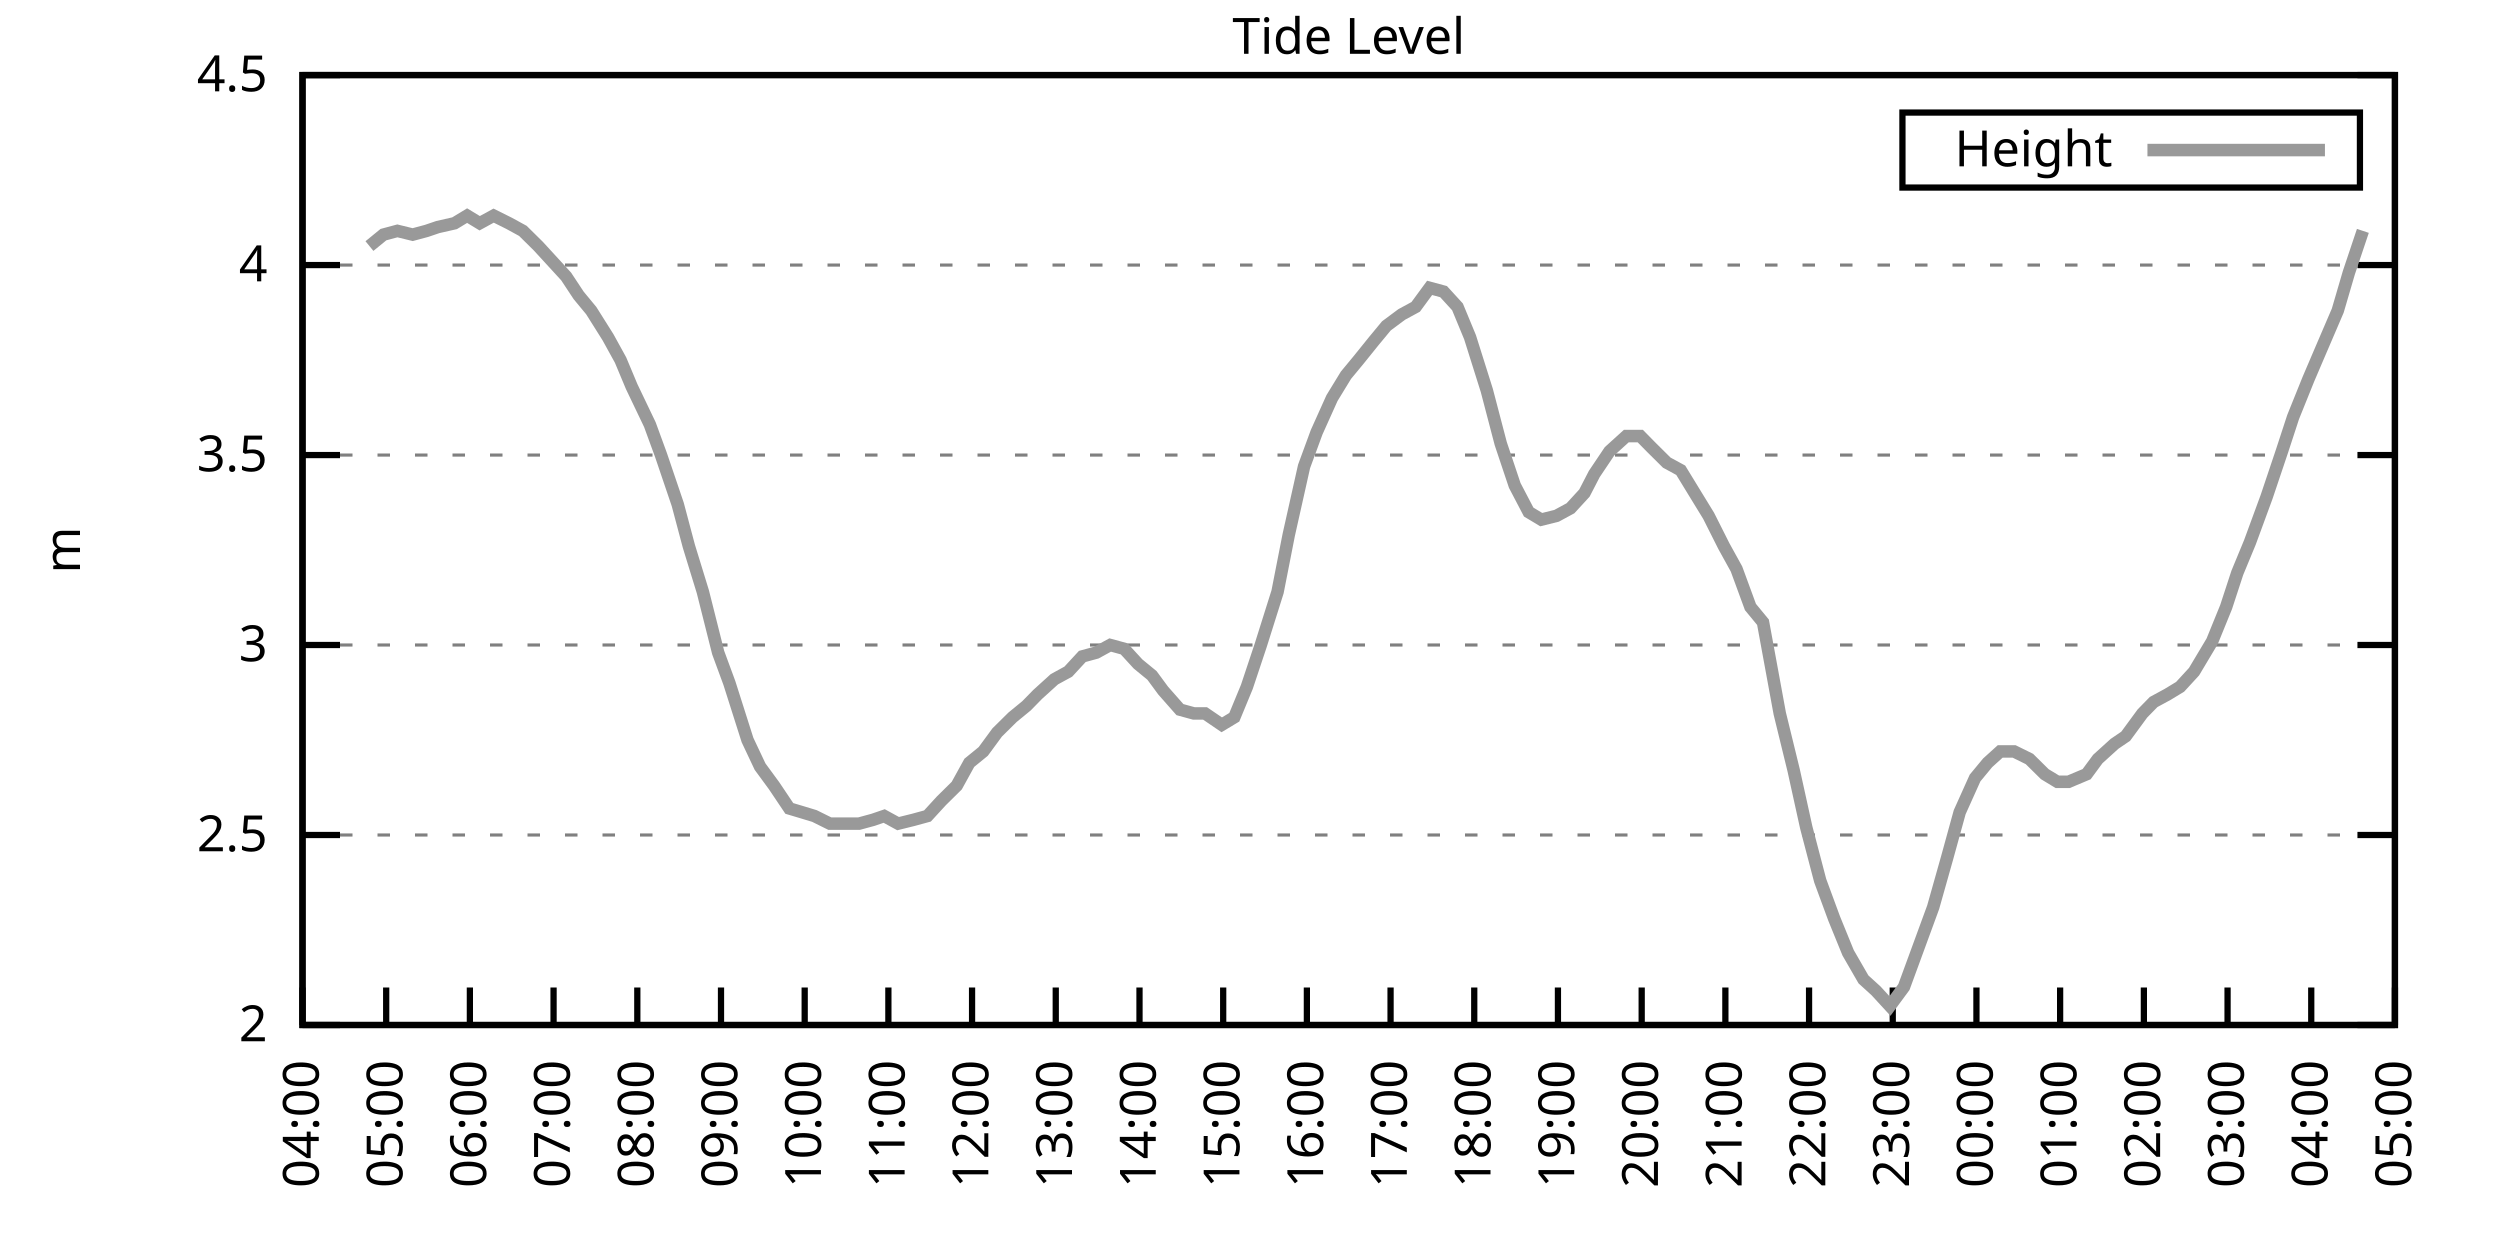
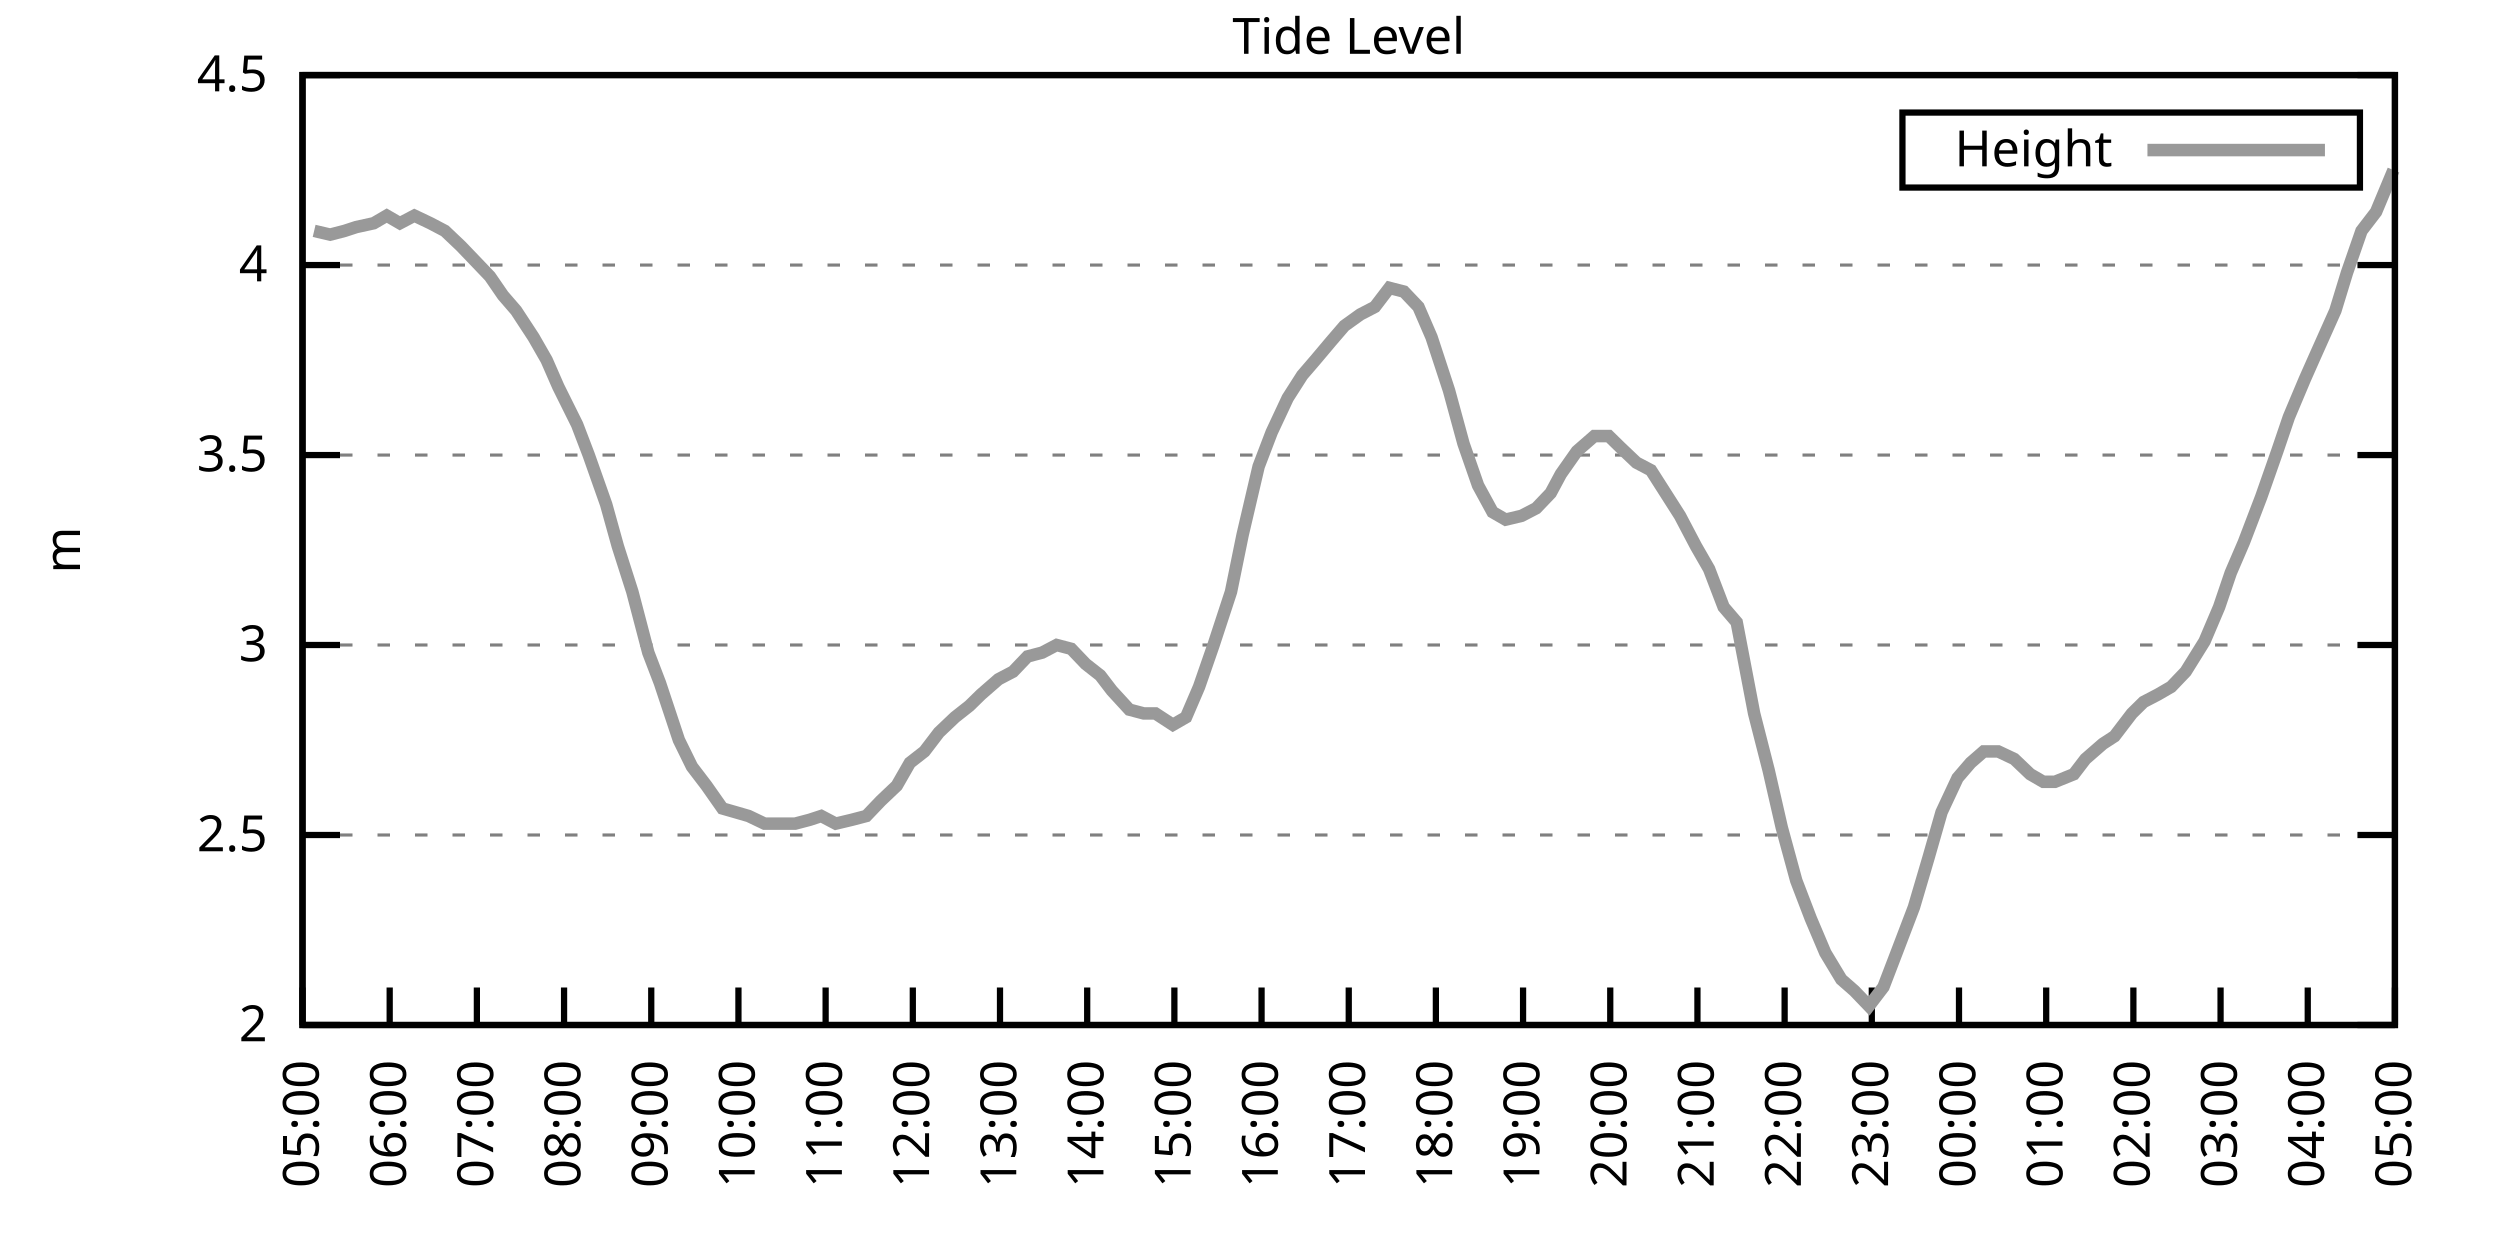
<svg xmlns="http://www.w3.org/2000/svg" xmlns:xlink="http://www.w3.org/1999/xlink" width="400" height="200" viewBox="0 0 400 200">
  <g id="gnuplot_canvas">
    <rect x="0" y="0" width="400" height="200" fill="none" />
    <defs>
      <circle id="gpDot" r="0.5" stroke-width="0.5" stroke="currentColor" />
      <path id="gpPt0" stroke-width="0.333" stroke="currentColor" d="M-1,0 h2 M0,-1 v2" />
      <path id="gpPt1" stroke-width="0.333" stroke="currentColor" d="M-1,-1 L1,1 M1,-1 L-1,1" />
      <path id="gpPt2" stroke-width="0.333" stroke="currentColor" d="M-1,0 L1,0 M0,-1 L0,1 M-1,-1 L1,1 M-1,1 L1,-1" />
      <rect id="gpPt3" stroke-width="0.333" stroke="currentColor" x="-1" y="-1" width="2" height="2" />
      <rect id="gpPt4" stroke-width="0.333" stroke="currentColor" fill="currentColor" x="-1" y="-1" width="2" height="2" />
      <circle id="gpPt5" stroke-width="0.333" stroke="currentColor" cx="0" cy="0" r="1" />
      <use xlink:href="#gpPt5" id="gpPt6" fill="currentColor" stroke="none" />
      <path id="gpPt7" stroke-width="0.333" stroke="currentColor" d="M0,-1.33 L-1.33,0.67 L1.33,0.67 z" />
      <use xlink:href="#gpPt7" id="gpPt8" fill="currentColor" stroke="none" />
      <use xlink:href="#gpPt7" id="gpPt9" stroke="currentColor" transform="rotate(180)" />
      <use xlink:href="#gpPt9" id="gpPt10" fill="currentColor" stroke="none" />
      <use xlink:href="#gpPt3" id="gpPt11" stroke="currentColor" transform="rotate(45)" />
      <use xlink:href="#gpPt11" id="gpPt12" fill="currentColor" stroke="none" />
      <path id="gpPt13" stroke-width="0.333" stroke="currentColor" d="M0,1.330 L1.265,0.411 L0.782,-1.067 L-0.782,-1.076 L-1.265,0.411 z" />
      <use xlink:href="#gpPt13" id="gpPt14" fill="currentColor" stroke="none" />
      <filter id="textbox" filterUnits="objectBoundingBox" x="0" y="0" height="1" width="1">
        <feFlood flood-color="white" flood-opacity="1" result="bgnd" />
        <feComposite in="SourceGraphic" in2="bgnd" operator="atop" />
      </filter>
      <filter id="greybox" filterUnits="objectBoundingBox" x="0" y="0" height="1" width="1">
        <feFlood flood-color="lightgrey" flood-opacity="1" result="grey" />
        <feComposite in="SourceGraphic" in2="grey" operator="atop" />
      </filter>
    </defs>
    <g fill="none" color="white" stroke="currentColor" stroke-width="1.00" stroke-linecap="butt" stroke-linejoin="miter">
</g>
    <g fill="none" color="black" stroke="currentColor" stroke-width="1.00" stroke-linecap="butt" stroke-linejoin="miter">
      <g stroke="none" shape-rendering="crispEdges">
        <polygon fill="rgb(255, 255, 255)" points="48.40,164.00 383.18,164.00 383.18,12.02 48.40,12.02 " />
      </g>
    </g>
    <g fill="none" color="black" stroke="currentColor" stroke-width="1.00" stroke-linecap="butt" stroke-linejoin="miter">
</g>
    <g fill="none" color="black" stroke="black" stroke-width="0.50" stroke-linecap="butt" stroke-linejoin="miter">
</g>
    <g fill="none" color="gray" stroke="currentColor" stroke-width="0.50" stroke-linecap="butt" stroke-linejoin="miter">
      <path stroke="gray" stroke-dasharray="2,4" class="gridline" d="M48.40,164.00 L383.19,164.00  " />
    </g>
    <g fill="none" color="gray" stroke="gray" stroke-width="1.00" stroke-linecap="butt" stroke-linejoin="miter">
</g>
    <g fill="none" color="black" stroke="currentColor" stroke-width="1.00" stroke-linecap="butt" stroke-linejoin="miter">
      <path stroke="black" d="M48.40,164.00 L54.40,164.00 M383.19,164.00 L377.19,164.00  " />
      <g transform="translate(42.80,166.60)" stroke="none" fill="black" font-family="Sans" font-size="8.00" text-anchor="end">
        <text>
          <tspan font-family="Sans"> 2</tspan>
        </text>
      </g>
    </g>
    <g fill="none" color="black" stroke="currentColor" stroke-width="1.00" stroke-linecap="butt" stroke-linejoin="miter">
</g>
    <g fill="none" color="black" stroke="black" stroke-width="0.50" stroke-linecap="butt" stroke-linejoin="miter">
</g>
    <g fill="none" color="gray" stroke="currentColor" stroke-width="0.50" stroke-linecap="butt" stroke-linejoin="miter">
      <path stroke="gray" stroke-dasharray="2,4" class="gridline" d="M48.40,133.60 L383.19,133.60  " />
    </g>
    <g fill="none" color="gray" stroke="gray" stroke-width="1.00" stroke-linecap="butt" stroke-linejoin="miter">
</g>
    <g fill="none" color="black" stroke="currentColor" stroke-width="1.00" stroke-linecap="butt" stroke-linejoin="miter">
      <path stroke="black" d="M48.40,133.60 L54.40,133.60 M383.19,133.60 L377.19,133.60  " />
      <g transform="translate(42.80,136.20)" stroke="none" fill="black" font-family="Sans" font-size="8.00" text-anchor="end">
        <text>
          <tspan font-family="Sans"> 2.5</tspan>
        </text>
      </g>
    </g>
    <g fill="none" color="black" stroke="currentColor" stroke-width="1.00" stroke-linecap="butt" stroke-linejoin="miter">
</g>
    <g fill="none" color="black" stroke="black" stroke-width="0.50" stroke-linecap="butt" stroke-linejoin="miter">
</g>
    <g fill="none" color="gray" stroke="currentColor" stroke-width="0.50" stroke-linecap="butt" stroke-linejoin="miter">
      <path stroke="gray" stroke-dasharray="2,4" class="gridline" d="M48.40,103.20 L383.19,103.20  " />
    </g>
    <g fill="none" color="gray" stroke="gray" stroke-width="1.00" stroke-linecap="butt" stroke-linejoin="miter">
</g>
    <g fill="none" color="black" stroke="currentColor" stroke-width="1.00" stroke-linecap="butt" stroke-linejoin="miter">
      <path stroke="black" d="M48.40,103.20 L54.40,103.20 M383.19,103.20 L377.19,103.20  " />
      <g transform="translate(42.80,105.80)" stroke="none" fill="black" font-family="Sans" font-size="8.00" text-anchor="end">
        <text>
          <tspan font-family="Sans"> 3</tspan>
        </text>
      </g>
    </g>
    <g fill="none" color="black" stroke="currentColor" stroke-width="1.00" stroke-linecap="butt" stroke-linejoin="miter">
</g>
    <g fill="none" color="black" stroke="black" stroke-width="0.50" stroke-linecap="butt" stroke-linejoin="miter">
</g>
    <g fill="none" color="gray" stroke="currentColor" stroke-width="0.50" stroke-linecap="butt" stroke-linejoin="miter">
      <path stroke="gray" stroke-dasharray="2,4" class="gridline" d="M48.40,72.81 L383.19,72.81  " />
    </g>
    <g fill="none" color="gray" stroke="gray" stroke-width="1.00" stroke-linecap="butt" stroke-linejoin="miter">
</g>
    <g fill="none" color="black" stroke="currentColor" stroke-width="1.00" stroke-linecap="butt" stroke-linejoin="miter">
      <path stroke="black" d="M48.40,72.81 L54.40,72.81 M383.19,72.81 L377.19,72.81  " />
      <g transform="translate(42.80,75.41)" stroke="none" fill="black" font-family="Sans" font-size="8.00" text-anchor="end">
        <text>
          <tspan font-family="Sans"> 3.5</tspan>
        </text>
      </g>
    </g>
    <g fill="none" color="black" stroke="currentColor" stroke-width="1.00" stroke-linecap="butt" stroke-linejoin="miter">
</g>
    <g fill="none" color="black" stroke="black" stroke-width="0.50" stroke-linecap="butt" stroke-linejoin="miter">
</g>
    <g fill="none" color="gray" stroke="currentColor" stroke-width="0.50" stroke-linecap="butt" stroke-linejoin="miter">
      <path stroke="gray" stroke-dasharray="2,4" class="gridline" d="M48.40,42.41 L383.19,42.41  " />
    </g>
    <g fill="none" color="gray" stroke="gray" stroke-width="1.00" stroke-linecap="butt" stroke-linejoin="miter">
</g>
    <g fill="none" color="black" stroke="currentColor" stroke-width="1.00" stroke-linecap="butt" stroke-linejoin="miter">
      <path stroke="black" d="M48.40,42.41 L54.40,42.41 M383.19,42.41 L377.19,42.41  " />
      <g transform="translate(42.80,45.01)" stroke="none" fill="black" font-family="Sans" font-size="8.00" text-anchor="end">
        <text>
          <tspan font-family="Sans"> 4</tspan>
        </text>
      </g>
    </g>
    <g fill="none" color="black" stroke="currentColor" stroke-width="1.00" stroke-linecap="butt" stroke-linejoin="miter">
</g>
    <g fill="none" color="black" stroke="black" stroke-width="0.50" stroke-linecap="butt" stroke-linejoin="miter">
</g>
    <g fill="none" color="gray" stroke="currentColor" stroke-width="0.50" stroke-linecap="butt" stroke-linejoin="miter">
      <path stroke="gray" stroke-dasharray="2,4" class="gridline" d="M48.40,12.01 L383.19,12.01  " />
    </g>
    <g fill="none" color="gray" stroke="gray" stroke-width="1.00" stroke-linecap="butt" stroke-linejoin="miter">
</g>
    <g fill="none" color="black" stroke="currentColor" stroke-width="1.00" stroke-linecap="butt" stroke-linejoin="miter">
      <path stroke="black" d="M48.40,12.01 L54.40,12.01 M383.19,12.01 L377.19,12.01  " />
      <g transform="translate(42.80,14.61)" stroke="none" fill="black" font-family="Sans" font-size="8.00" text-anchor="end">
        <text>
          <tspan font-family="Sans"> 4.5</tspan>
        </text>
      </g>
    </g>
    <g fill="none" color="black" stroke="currentColor" stroke-width="1.00" stroke-linecap="butt" stroke-linejoin="miter">
      <path stroke="black" d="M48.40,164.00 L48.40,158.00  " />
      <g transform="translate(51.00,169.60) rotate(270.00)" stroke="none" fill="black" font-family="Sans" font-size="8.00" text-anchor="end">
        <text>
-           <tspan font-family="Sans">04:00</tspan>
-         </text>
-       </g>
-     </g>
-     <g fill="none" color="black" stroke="currentColor" stroke-width="1.00" stroke-linecap="butt" stroke-linejoin="miter">
-       <path stroke="black" d="M61.79,164.00 L61.79,158.00  " />
-       <g transform="translate(64.39,169.60) rotate(270.00)" stroke="none" fill="black" font-family="Sans" font-size="8.00" text-anchor="end">
-         <text>
          <tspan font-family="Sans">05:00</tspan>
        </text>
      </g>
    </g>
    <g fill="none" color="black" stroke="currentColor" stroke-width="1.00" stroke-linecap="butt" stroke-linejoin="miter">
-       <path stroke="black" d="M75.18,164.00 L75.18,158.00  " />
-       <g transform="translate(77.78,169.60) rotate(270.00)" stroke="none" fill="black" font-family="Sans" font-size="8.00" text-anchor="end">
+       <path stroke="black" d="M62.35,164.00 L62.35,158.00  " />
+       <g transform="translate(64.95,169.60) rotate(270.00)" stroke="none" fill="black" font-family="Sans" font-size="8.00" text-anchor="end">
        <text>
          <tspan font-family="Sans">06:00</tspan>
        </text>
      </g>
    </g>
    <g fill="none" color="black" stroke="currentColor" stroke-width="1.00" stroke-linecap="butt" stroke-linejoin="miter">
-       <path stroke="black" d="M88.57,164.00 L88.57,158.00  " />
-       <g transform="translate(91.17,169.60) rotate(270.00)" stroke="none" fill="black" font-family="Sans" font-size="8.00" text-anchor="end">
+       <path stroke="black" d="M76.30,164.00 L76.30,158.00  " />
+       <g transform="translate(78.90,169.60) rotate(270.00)" stroke="none" fill="black" font-family="Sans" font-size="8.00" text-anchor="end">
        <text>
          <tspan font-family="Sans">07:00</tspan>
        </text>
      </g>
    </g>
    <g fill="none" color="black" stroke="currentColor" stroke-width="1.00" stroke-linecap="butt" stroke-linejoin="miter">
-       <path stroke="black" d="M101.97,164.00 L101.97,158.00  " />
-       <g transform="translate(104.57,169.60) rotate(270.00)" stroke="none" fill="black" font-family="Sans" font-size="8.00" text-anchor="end">
+       <path stroke="black" d="M90.25,164.00 L90.25,158.00  " />
+       <g transform="translate(92.85,169.60) rotate(270.00)" stroke="none" fill="black" font-family="Sans" font-size="8.00" text-anchor="end">
        <text>
          <tspan font-family="Sans">08:00</tspan>
        </text>
      </g>
    </g>
    <g fill="none" color="black" stroke="currentColor" stroke-width="1.00" stroke-linecap="butt" stroke-linejoin="miter">
-       <path stroke="black" d="M115.36,164.00 L115.36,158.00  " />
-       <g transform="translate(117.96,169.60) rotate(270.00)" stroke="none" fill="black" font-family="Sans" font-size="8.00" text-anchor="end">
+       <path stroke="black" d="M104.20,164.00 L104.20,158.00  " />
+       <g transform="translate(106.80,169.60) rotate(270.00)" stroke="none" fill="black" font-family="Sans" font-size="8.00" text-anchor="end">
        <text>
          <tspan font-family="Sans">09:00</tspan>
        </text>
      </g>
    </g>
    <g fill="none" color="black" stroke="currentColor" stroke-width="1.00" stroke-linecap="butt" stroke-linejoin="miter">
-       <path stroke="black" d="M128.75,164.00 L128.75,158.00  " />
-       <g transform="translate(131.35,169.60) rotate(270.00)" stroke="none" fill="black" font-family="Sans" font-size="8.00" text-anchor="end">
+       <path stroke="black" d="M118.15,164.00 L118.15,158.00  " />
+       <g transform="translate(120.75,169.60) rotate(270.00)" stroke="none" fill="black" font-family="Sans" font-size="8.00" text-anchor="end">
        <text>
          <tspan font-family="Sans">10:00</tspan>
        </text>
      </g>
    </g>
    <g fill="none" color="black" stroke="currentColor" stroke-width="1.00" stroke-linecap="butt" stroke-linejoin="miter">
-       <path stroke="black" d="M142.14,164.00 L142.14,158.00  " />
-       <g transform="translate(144.74,169.60) rotate(270.00)" stroke="none" fill="black" font-family="Sans" font-size="8.00" text-anchor="end">
+       <path stroke="black" d="M132.10,164.00 L132.10,158.00  " />
+       <g transform="translate(134.70,169.60) rotate(270.00)" stroke="none" fill="black" font-family="Sans" font-size="8.00" text-anchor="end">
        <text>
          <tspan font-family="Sans">11:00</tspan>
        </text>
      </g>
    </g>
    <g fill="none" color="black" stroke="currentColor" stroke-width="1.00" stroke-linecap="butt" stroke-linejoin="miter">
-       <path stroke="black" d="M155.53,164.00 L155.53,158.00  " />
-       <g transform="translate(158.13,169.60) rotate(270.00)" stroke="none" fill="black" font-family="Sans" font-size="8.00" text-anchor="end">
+       <path stroke="black" d="M146.05,164.00 L146.05,158.00  " />
+       <g transform="translate(148.65,169.60) rotate(270.00)" stroke="none" fill="black" font-family="Sans" font-size="8.00" text-anchor="end">
        <text>
          <tspan font-family="Sans">12:00</tspan>
        </text>
      </g>
    </g>
    <g fill="none" color="black" stroke="currentColor" stroke-width="1.00" stroke-linecap="butt" stroke-linejoin="miter">
-       <path stroke="black" d="M168.92,164.00 L168.92,158.00  " />
-       <g transform="translate(171.52,169.60) rotate(270.00)" stroke="none" fill="black" font-family="Sans" font-size="8.00" text-anchor="end">
+       <path stroke="black" d="M160.00,164.00 L160.00,158.00  " />
+       <g transform="translate(162.60,169.60) rotate(270.00)" stroke="none" fill="black" font-family="Sans" font-size="8.00" text-anchor="end">
        <text>
          <tspan font-family="Sans">13:00</tspan>
        </text>
      </g>
    </g>
    <g fill="none" color="black" stroke="currentColor" stroke-width="1.00" stroke-linecap="butt" stroke-linejoin="miter">
-       <path stroke="black" d="M182.32,164.00 L182.32,158.00  " />
-       <g transform="translate(184.92,169.60) rotate(270.00)" stroke="none" fill="black" font-family="Sans" font-size="8.00" text-anchor="end">
+       <path stroke="black" d="M173.95,164.00 L173.95,158.00  " />
+       <g transform="translate(176.55,169.60) rotate(270.00)" stroke="none" fill="black" font-family="Sans" font-size="8.00" text-anchor="end">
        <text>
          <tspan font-family="Sans">14:00</tspan>
        </text>
      </g>
    </g>
    <g fill="none" color="black" stroke="currentColor" stroke-width="1.00" stroke-linecap="butt" stroke-linejoin="miter">
-       <path stroke="black" d="M195.71,164.00 L195.71,158.00  " />
-       <g transform="translate(198.31,169.60) rotate(270.00)" stroke="none" fill="black" font-family="Sans" font-size="8.00" text-anchor="end">
+       <path stroke="black" d="M187.90,164.00 L187.90,158.00  " />
+       <g transform="translate(190.50,169.60) rotate(270.00)" stroke="none" fill="black" font-family="Sans" font-size="8.00" text-anchor="end">
        <text>
          <tspan font-family="Sans">15:00</tspan>
        </text>
      </g>
    </g>
    <g fill="none" color="black" stroke="currentColor" stroke-width="1.00" stroke-linecap="butt" stroke-linejoin="miter">
-       <path stroke="black" d="M209.10,164.00 L209.10,158.00  " />
-       <g transform="translate(211.70,169.60) rotate(270.00)" stroke="none" fill="black" font-family="Sans" font-size="8.00" text-anchor="end">
+       <path stroke="black" d="M201.85,164.00 L201.85,158.00  " />
+       <g transform="translate(204.45,169.60) rotate(270.00)" stroke="none" fill="black" font-family="Sans" font-size="8.00" text-anchor="end">
        <text>
          <tspan font-family="Sans">16:00</tspan>
        </text>
      </g>
    </g>
    <g fill="none" color="black" stroke="currentColor" stroke-width="1.00" stroke-linecap="butt" stroke-linejoin="miter">
-       <path stroke="black" d="M222.49,164.00 L222.49,158.00  " />
-       <g transform="translate(225.09,169.60) rotate(270.00)" stroke="none" fill="black" font-family="Sans" font-size="8.00" text-anchor="end">
+       <path stroke="black" d="M215.80,164.00 L215.80,158.00  " />
+       <g transform="translate(218.40,169.60) rotate(270.00)" stroke="none" fill="black" font-family="Sans" font-size="8.00" text-anchor="end">
        <text>
          <tspan font-family="Sans">17:00</tspan>
        </text>
      </g>
    </g>
    <g fill="none" color="black" stroke="currentColor" stroke-width="1.00" stroke-linecap="butt" stroke-linejoin="miter">
-       <path stroke="black" d="M235.88,164.00 L235.88,158.00  " />
-       <g transform="translate(238.48,169.60) rotate(270.00)" stroke="none" fill="black" font-family="Sans" font-size="8.00" text-anchor="end">
+       <path stroke="black" d="M229.74,164.00 L229.74,158.00  " />
+       <g transform="translate(232.34,169.60) rotate(270.00)" stroke="none" fill="black" font-family="Sans" font-size="8.00" text-anchor="end">
        <text>
          <tspan font-family="Sans">18:00</tspan>
        </text>
      </g>
    </g>
    <g fill="none" color="black" stroke="currentColor" stroke-width="1.00" stroke-linecap="butt" stroke-linejoin="miter">
-       <path stroke="black" d="M249.27,164.00 L249.27,158.00  " />
-       <g transform="translate(251.87,169.60) rotate(270.00)" stroke="none" fill="black" font-family="Sans" font-size="8.00" text-anchor="end">
+       <path stroke="black" d="M243.69,164.00 L243.69,158.00  " />
+       <g transform="translate(246.29,169.60) rotate(270.00)" stroke="none" fill="black" font-family="Sans" font-size="8.00" text-anchor="end">
        <text>
          <tspan font-family="Sans">19:00</tspan>
        </text>
      </g>
    </g>
    <g fill="none" color="black" stroke="currentColor" stroke-width="1.00" stroke-linecap="butt" stroke-linejoin="miter">
-       <path stroke="black" d="M262.67,164.00 L262.67,158.00  " />
-       <g transform="translate(265.27,169.60) rotate(270.00)" stroke="none" fill="black" font-family="Sans" font-size="8.00" text-anchor="end">
+       <path stroke="black" d="M257.64,164.00 L257.64,158.00  " />
+       <g transform="translate(260.24,169.60) rotate(270.00)" stroke="none" fill="black" font-family="Sans" font-size="8.00" text-anchor="end">
        <text>
          <tspan font-family="Sans">20:00</tspan>
        </text>
      </g>
    </g>
    <g fill="none" color="black" stroke="currentColor" stroke-width="1.00" stroke-linecap="butt" stroke-linejoin="miter">
-       <path stroke="black" d="M276.06,164.00 L276.06,158.00  " />
-       <g transform="translate(278.66,169.60) rotate(270.00)" stroke="none" fill="black" font-family="Sans" font-size="8.00" text-anchor="end">
+       <path stroke="black" d="M271.59,164.00 L271.59,158.00  " />
+       <g transform="translate(274.19,169.60) rotate(270.00)" stroke="none" fill="black" font-family="Sans" font-size="8.00" text-anchor="end">
        <text>
          <tspan font-family="Sans">21:00</tspan>
        </text>
      </g>
    </g>
    <g fill="none" color="black" stroke="currentColor" stroke-width="1.00" stroke-linecap="butt" stroke-linejoin="miter">
-       <path stroke="black" d="M289.45,164.00 L289.45,158.00  " />
-       <g transform="translate(292.05,169.60) rotate(270.00)" stroke="none" fill="black" font-family="Sans" font-size="8.00" text-anchor="end">
+       <path stroke="black" d="M285.54,164.00 L285.54,158.00  " />
+       <g transform="translate(288.14,169.60) rotate(270.00)" stroke="none" fill="black" font-family="Sans" font-size="8.00" text-anchor="end">
        <text>
          <tspan font-family="Sans">22:00</tspan>
        </text>
      </g>
    </g>
    <g fill="none" color="black" stroke="currentColor" stroke-width="1.00" stroke-linecap="butt" stroke-linejoin="miter">
-       <path stroke="black" d="M302.84,164.00 L302.84,158.00  " />
-       <g transform="translate(305.44,169.60) rotate(270.00)" stroke="none" fill="black" font-family="Sans" font-size="8.00" text-anchor="end">
+       <path stroke="black" d="M299.49,164.00 L299.49,158.00  " />
+       <g transform="translate(302.09,169.60) rotate(270.00)" stroke="none" fill="black" font-family="Sans" font-size="8.00" text-anchor="end">
        <text>
          <tspan font-family="Sans">23:00</tspan>
        </text>
      </g>
    </g>
    <g fill="none" color="black" stroke="currentColor" stroke-width="1.00" stroke-linecap="butt" stroke-linejoin="miter">
-       <path stroke="black" d="M316.23,164.00 L316.23,158.00  " />
-       <g transform="translate(318.83,169.60) rotate(270.00)" stroke="none" fill="black" font-family="Sans" font-size="8.00" text-anchor="end">
+       <path stroke="black" d="M313.44,164.00 L313.44,158.00  " />
+       <g transform="translate(316.04,169.60) rotate(270.00)" stroke="none" fill="black" font-family="Sans" font-size="8.00" text-anchor="end">
        <text>
          <tspan font-family="Sans">00:00</tspan>
        </text>
      </g>
    </g>
    <g fill="none" color="black" stroke="currentColor" stroke-width="1.00" stroke-linecap="butt" stroke-linejoin="miter">
-       <path stroke="black" d="M329.62,164.00 L329.62,158.00  " />
-       <g transform="translate(332.22,169.60) rotate(270.00)" stroke="none" fill="black" font-family="Sans" font-size="8.00" text-anchor="end">
+       <path stroke="black" d="M327.39,164.00 L327.39,158.00  " />
+       <g transform="translate(329.99,169.60) rotate(270.00)" stroke="none" fill="black" font-family="Sans" font-size="8.00" text-anchor="end">
        <text>
          <tspan font-family="Sans">01:00</tspan>
        </text>
      </g>
    </g>
    <g fill="none" color="black" stroke="currentColor" stroke-width="1.00" stroke-linecap="butt" stroke-linejoin="miter">
-       <path stroke="black" d="M343.02,164.00 L343.02,158.00  " />
-       <g transform="translate(345.62,169.60) rotate(270.00)" stroke="none" fill="black" font-family="Sans" font-size="8.00" text-anchor="end">
+       <path stroke="black" d="M341.34,164.00 L341.34,158.00  " />
+       <g transform="translate(343.94,169.60) rotate(270.00)" stroke="none" fill="black" font-family="Sans" font-size="8.00" text-anchor="end">
        <text>
          <tspan font-family="Sans">02:00</tspan>
        </text>
      </g>
    </g>
    <g fill="none" color="black" stroke="currentColor" stroke-width="1.00" stroke-linecap="butt" stroke-linejoin="miter">
-       <path stroke="black" d="M356.41,164.00 L356.41,158.00  " />
-       <g transform="translate(359.01,169.60) rotate(270.00)" stroke="none" fill="black" font-family="Sans" font-size="8.00" text-anchor="end">
+       <path stroke="black" d="M355.29,164.00 L355.29,158.00  " />
+       <g transform="translate(357.89,169.60) rotate(270.00)" stroke="none" fill="black" font-family="Sans" font-size="8.00" text-anchor="end">
        <text>
          <tspan font-family="Sans">03:00</tspan>
        </text>
      </g>
    </g>
    <g fill="none" color="black" stroke="currentColor" stroke-width="1.00" stroke-linecap="butt" stroke-linejoin="miter">
-       <path stroke="black" d="M369.80,164.00 L369.80,158.00  " />
-       <g transform="translate(372.40,169.60) rotate(270.00)" stroke="none" fill="black" font-family="Sans" font-size="8.00" text-anchor="end">
+       <path stroke="black" d="M369.24,164.00 L369.24,158.00  " />
+       <g transform="translate(371.84,169.60) rotate(270.00)" stroke="none" fill="black" font-family="Sans" font-size="8.00" text-anchor="end">
        <text>
          <tspan font-family="Sans">04:00</tspan>
        </text>
      </g>
    </g>
    <g fill="none" color="black" stroke="currentColor" stroke-width="1.00" stroke-linecap="butt" stroke-linejoin="miter">
      <path stroke="black" d="M383.19,164.00 L383.19,158.00  " />
      <g transform="translate(385.79,169.60) rotate(270.00)" stroke="none" fill="black" font-family="Sans" font-size="8.00" text-anchor="end">
        <text>
          <tspan font-family="Sans">05:00</tspan>
        </text>
      </g>
    </g>
    <g fill="none" color="black" stroke="currentColor" stroke-width="1.00" stroke-linecap="butt" stroke-linejoin="miter">
</g>
    <g fill="none" color="black" stroke="currentColor" stroke-width="1.00" stroke-linecap="butt" stroke-linejoin="miter">
      <path stroke="black" d="M48.40,12.01 L48.40,164.00 L383.19,164.00 L383.19,12.01 L48.40,12.01 Z  " />
    </g>
    <g fill="none" color="black" stroke="currentColor" stroke-width="1.00" stroke-linecap="butt" stroke-linejoin="miter">
</g>
    <g fill="none" color="black" stroke="currentColor" stroke-width="1.00" stroke-linecap="butt" stroke-linejoin="miter">
      <path stroke="black" d="M304.39,30.01 L304.39,18.01 L377.59,18.01 L377.59,30.01 L304.39,30.01 Z  " />
    </g>
    <g id="Tide_level_plot_1">
      <g fill="none" color="white" stroke="black" stroke-width="2.00" stroke-linecap="butt" stroke-linejoin="miter">
</g>
      <g fill="none" color="black" stroke="currentColor" stroke-width="2.00" stroke-linecap="butt" stroke-linejoin="miter">
        <g transform="translate(337.99,26.61)" stroke="none" fill="black" font-family="Sans" font-size="8.00" text-anchor="end">
          <text>
            <tspan font-family="Sans">Height</tspan>
          </text>
        </g>
      </g>
      <g fill="none" color="black" stroke="currentColor" stroke-width="2.00" stroke-linecap="butt" stroke-linejoin="miter">
-         <path stroke="rgb(153, 153, 153)" d="M343.59,24.01 L371.99,24.01 M59.11,39.37 L61.35,37.54 L63.58,36.94 L66.03,37.54 L68.26,36.94 L70.05,36.33   L72.73,35.72 L74.74,34.50 L76.75,35.72 L78.98,34.50 L81.43,35.72 L83.66,36.94 L86.12,39.37 L88.35,41.80   L90.58,44.23 L92.59,47.27 L94.60,49.70 L97.28,53.96 L99.29,57.61 L101.07,61.86 L103.98,67.94 L105.76,72.81   L108.44,80.71 L110.22,87.40 L112.46,94.69 L114.91,104.42 L116.70,109.28 L119.60,118.40 L121.61,122.66 L123.84,125.70   L126.29,129.35 L128.30,129.95 L130.31,130.56 L132.77,131.78 L135.00,131.78 L137.45,131.78 L139.69,131.17 L141.47,130.56   L143.70,131.78 L146.16,131.17 L148.39,130.56 L150.62,128.13 L153.08,125.70 L155.09,122.05 L157.32,120.23 L159.55,117.19   L162.01,114.76 L164.24,112.93 L166.02,111.11 L168.70,108.68 L170.93,107.46 L173.17,105.03 L175.40,104.42 L177.63,103.20   L179.86,103.81 L182.09,106.24 L184.32,108.07 L186.11,110.50 L188.79,113.54 L191.02,114.15 L192.81,114.15 L195.48,115.97   L197.49,114.76 L199.50,109.89 L201.73,103.20 L204.41,94.69 L206.20,85.57 L208.65,74.63 L210.66,69.16 L213.12,63.69   L215.35,60.04 L217.36,57.61 L219.81,54.57 L221.82,52.14 L224.28,50.31 L226.51,49.10 L228.74,46.06 L230.97,46.66   L233.20,49.10 L235.21,53.96 L237.89,62.47 L240.12,70.98 L242.36,77.67 L244.59,81.93 L246.60,83.14 L249.05,82.53   L251.28,81.32 L253.51,78.89 L255.08,75.85 L257.53,72.20 L260.21,69.77 L262.44,69.77 L264.23,71.59 L266.68,74.02   L268.92,75.24 L271.15,78.89 L273.38,82.53 L275.83,87.40 L277.84,91.04 L280.07,97.12 L282.08,99.56 L284.76,114.15   L286.99,123.27 L289.00,132.39 L291.23,140.90 L293.47,146.98 L295.70,152.45 L298.15,156.70 L300.16,158.53 L302.39,160.96   L304.63,157.92 L306.86,151.84 L309.31,145.15 L311.54,137.25 L313.55,129.95 L316.01,124.48 L318.02,122.05 L320.03,120.23   L322.26,120.23 L324.71,121.44 L327.17,123.87 L329.18,125.09 L330.96,125.09 L333.86,123.87 L335.65,121.44 L338.33,119.01   L340.11,117.80 L342.79,114.15 L344.58,112.32 L346.81,111.11 L348.82,109.89 L351.05,107.46 L353.95,102.60 L356.18,97.12   L357.97,91.65 L359.98,86.79 L362.66,79.49 L365.11,72.20 L366.90,66.73 L369.35,60.65 L370.91,57.00 L374.04,49.70   L375.82,43.62 L378.06,36.94  " />
+         <path stroke="rgb(153, 153, 153)" d="M343.59,24.01 L371.99,24.01 M50.26,36.94 L52.82,37.54 L55.14,36.94 L57.00,36.33 L59.79,35.72 L61.88,34.50   L63.98,35.72 L66.30,34.50 L68.86,35.72 L71.18,36.94 L73.74,39.37 L76.07,41.80 L78.39,44.23 L80.48,47.27   L82.58,49.70 L85.37,53.96 L87.46,57.61 L89.32,61.86 L92.34,67.94 L94.20,72.81 L96.99,80.71 L98.85,87.40   L101.18,94.69 L103.73,104.42 L105.59,109.28 L108.62,118.40 L110.71,122.66 L113.03,125.70 L115.59,129.35 L117.68,129.95   L119.78,130.56 L122.33,131.78 L124.66,131.78 L127.22,131.78 L129.54,131.17 L131.40,130.56 L133.72,131.78 L136.28,131.17   L138.61,130.56 L140.93,128.13 L143.49,125.70 L145.58,122.05 L147.91,120.23 L150.23,117.19 L152.79,114.76 L155.11,112.93   L156.97,111.11 L159.76,108.68 L162.09,107.46 L164.41,105.03 L166.74,104.42 L169.06,103.20 L171.39,103.81 L173.71,106.24   L176.04,108.07 L177.90,110.50 L180.69,113.54 L183.01,114.15 L184.87,114.15 L187.66,115.97 L189.76,114.76 L191.85,109.89   L194.17,103.20 L196.96,94.69 L198.82,85.57 L201.38,74.63 L203.47,69.16 L206.03,63.69 L208.36,60.04 L210.45,57.61   L213.01,54.57 L215.10,52.14 L217.65,50.31 L219.98,49.10 L222.30,46.06 L224.63,46.66 L226.95,49.10 L229.05,53.96   L231.84,62.47 L234.16,70.98 L236.49,77.67 L238.81,81.93 L240.90,83.14 L243.46,82.53 L245.79,81.32 L248.11,78.89   L249.74,75.85 L252.30,72.20 L255.09,69.77 L257.41,69.77 L259.27,71.59 L261.83,74.02 L264.15,75.24 L266.48,78.89   L268.80,82.53 L271.36,87.40 L273.45,91.04 L275.78,97.12 L277.87,99.56 L280.66,114.15 L282.99,123.27 L285.08,132.39   L287.40,140.90 L289.73,146.98 L292.05,152.45 L294.61,156.70 L296.70,158.53 L299.03,160.96 L301.35,157.92 L303.68,151.84   L306.23,145.15 L308.56,137.25 L310.65,129.95 L313.21,124.48 L315.30,122.05 L317.39,120.23 L319.72,120.23 L322.28,121.44   L324.83,123.87 L326.93,125.09 L328.79,125.09 L331.81,123.87 L333.67,121.44 L336.46,119.01 L338.32,117.80 L341.11,114.15   L342.97,112.32 L345.29,111.11 L347.39,109.89 L349.71,107.46 L352.73,102.60 L355.06,97.12 L356.92,91.65 L359.01,86.79   L361.80,79.49 L364.36,72.20 L366.22,66.73 L368.78,60.65 L370.40,57.00 L373.66,49.70 L375.52,43.62 L377.84,36.94   L380.17,33.90 L382.96,27.21  " />
      </g>
    </g>
    <g fill="none" color="black" stroke="currentColor" stroke-width="2.00" stroke-linecap="butt" stroke-linejoin="miter">
</g>
    <g fill="none" color="black" stroke="black" stroke-width="1.00" stroke-linecap="butt" stroke-linejoin="miter">
</g>
    <g fill="none" color="black" stroke="currentColor" stroke-width="1.00" stroke-linecap="butt" stroke-linejoin="miter">
      <path stroke="black" d="M48.40,12.01 L48.40,164.00 L383.19,164.00 L383.19,12.01 L48.40,12.01 Z  " />
      <g transform="translate(12.80,88.01) rotate(270.00)" stroke="none" fill="black" font-family="Sans" font-size="8.00" text-anchor="middle">
        <text>
          <tspan font-family="Sans">m</tspan>
        </text>
      </g>
    </g>
    <g fill="none" color="black" stroke="currentColor" stroke-width="1.00" stroke-linecap="butt" stroke-linejoin="miter">
</g>
    <g fill="none" color="black" stroke="currentColor" stroke-width="1.00" stroke-linecap="butt" stroke-linejoin="miter">
      <g transform="translate(215.79,8.61)" stroke="none" fill="black" font-family="Sans" font-size="8.00" text-anchor="middle">
        <text>
          <tspan font-family="Sans">Tide Level</tspan>
        </text>
      </g>
    </g>
    <g fill="none" color="black" stroke="currentColor" stroke-width="1.00" stroke-linecap="butt" stroke-linejoin="miter">
</g>
  </g>
</svg>
